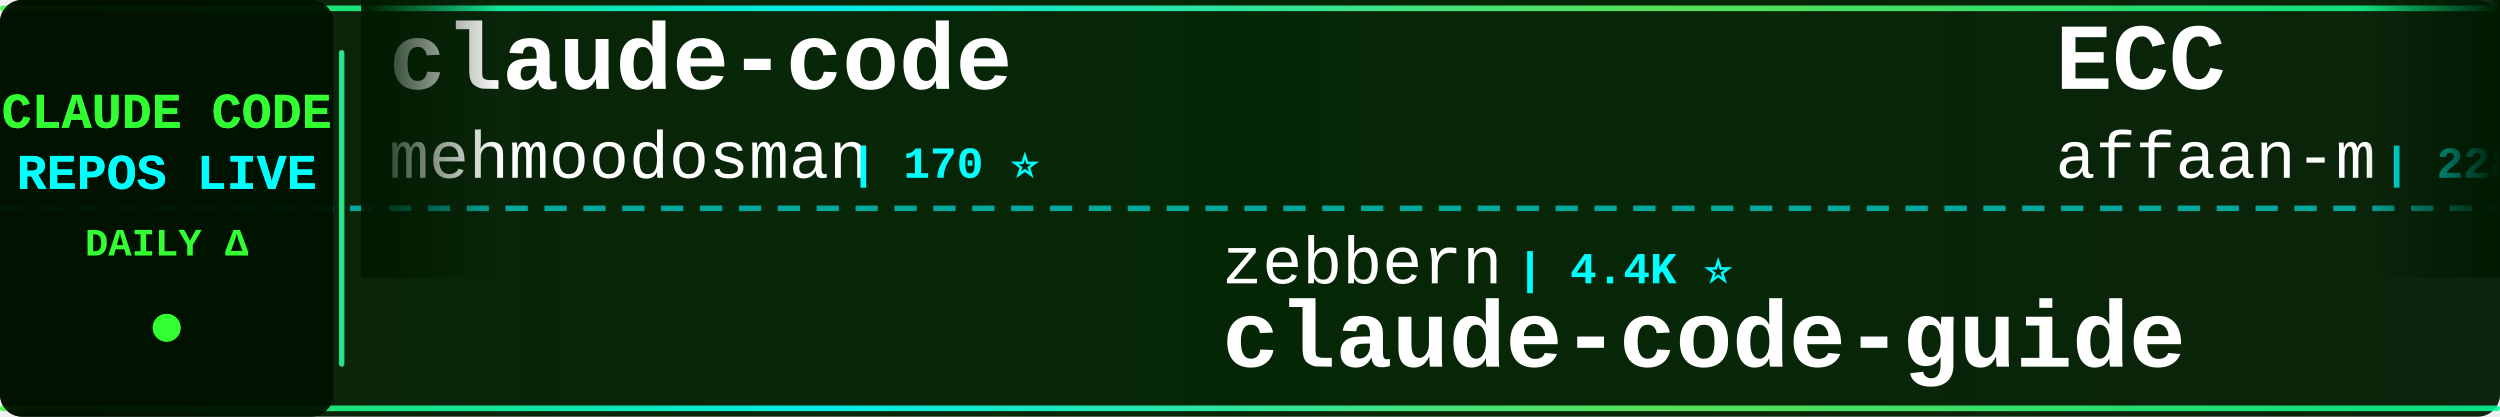
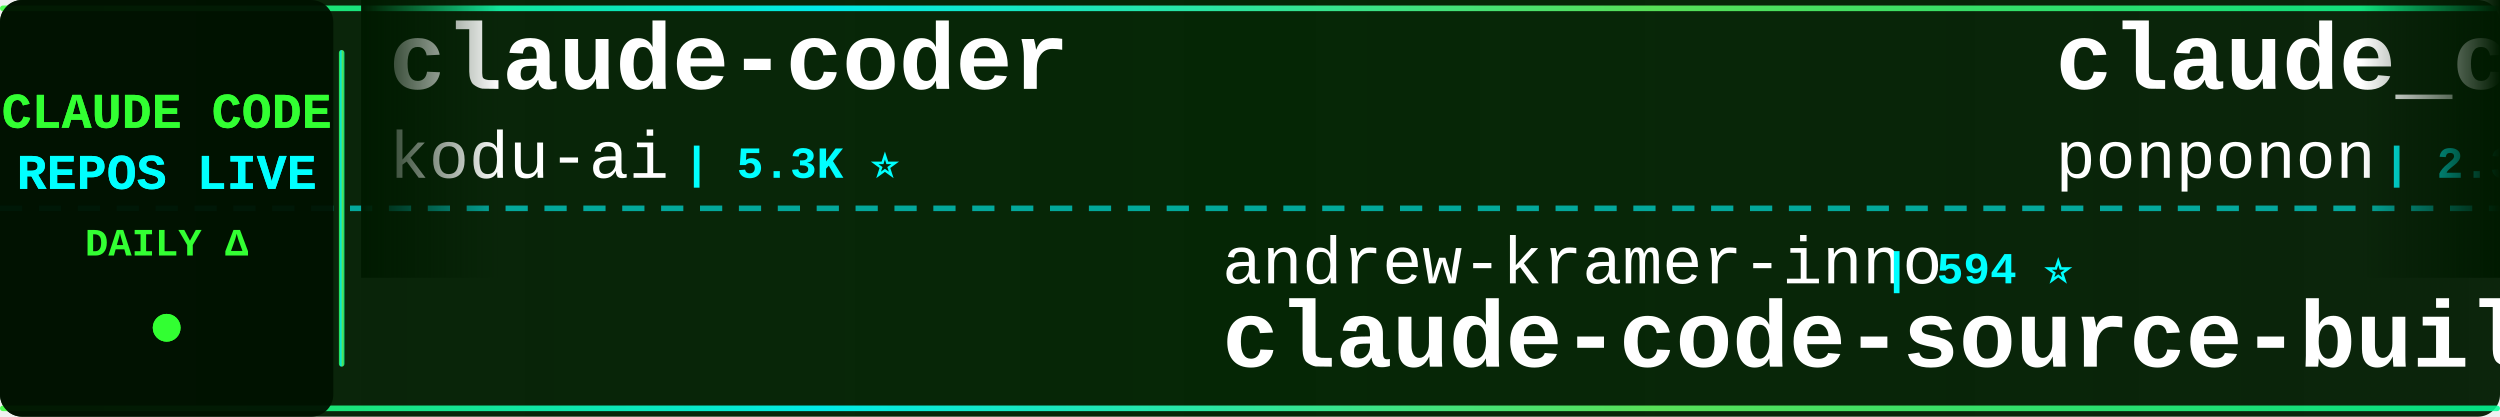
<svg xmlns="http://www.w3.org/2000/svg" width="900" height="150">
  <defs>
    <linearGradient id="tickerBg" x1="0%" y1="0%" x2="100%" y2="0%">
      <stop offset="0%" style="stop-color:#001a00;stop-opacity:0.95" />
      <stop offset="50%" style="stop-color:#002200;stop-opacity:0.98" />
      <stop offset="100%" style="stop-color:#001a00;stop-opacity:0.95" />
    </linearGradient>
    <linearGradient id="borderGrad" x1="0%" y1="0%" x2="100%" y2="0%">
      <stop offset="0%" style="stop-color:#33ff33;stop-opacity:0.85">
        <animate attributeName="stop-opacity" values="0.85;1;0.85" dur="2s" repeatCount="indefinite" />
      </stop>
      <stop offset="33%" style="stop-color:#00ffff;stop-opacity:0.9">
        <animate attributeName="stop-opacity" values="0.9;1;0.9" dur="2.2s" repeatCount="indefinite" />
      </stop>
      <stop offset="66%" style="stop-color:#66ff66;stop-opacity:0.85">
        <animate attributeName="stop-opacity" values="0.85;1;0.85" dur="1.8s" repeatCount="indefinite" />
      </stop>
      <stop offset="100%" style="stop-color:#00ff99;stop-opacity:0.85">
        <animate attributeName="stop-opacity" values="0.85;1;0.85" dur="2s" repeatCount="indefinite" />
      </stop>
    </linearGradient>
    <filter id="textGlow">
      <feGaussianBlur stdDeviation="0.1" result="coloredBlur" />
      <feMerge>
        <feMergeNode in="coloredBlur" />
        <feMergeNode in="SourceGraphic" />
      </feMerge>
    </filter>
    <filter id="metricGlow">
      <feGaussianBlur stdDeviation="0.2" result="coloredBlur" />
      <feMerge>
        <feMergeNode in="coloredBlur" />
        <feMergeNode in="SourceGraphic" />
      </feMerge>
    </filter>
    <linearGradient id="leftFade" x1="0%" y1="0%" x2="100%" y2="0%">
      <stop offset="0%" style="stop-color:#001a00;stop-opacity:1" />
      <stop offset="100%" style="stop-color:#001a00;stop-opacity:0" />
    </linearGradient>
    <linearGradient id="rightFade" x1="0%" y1="0%" x2="100%" y2="0%">
      <stop offset="0%" style="stop-color:#001a00;stop-opacity:0" />
      <stop offset="100%" style="stop-color:#001a00;stop-opacity:1" />
    </linearGradient>
  </defs>
  <rect width="900" height="150" fill="url(#tickerBg)" rx="8" />
  <rect x="0" y="2" width="900" height="2" fill="url(#borderGrad)" rx="1" />
  <rect x="0" y="146" width="900" height="2" fill="url(#borderGrad)" rx="1" />
  <line x1="0" y1="75" x2="900" y2="75" stroke="#00ffff" stroke-width="2" stroke-dasharray="8 6" opacity="0.6" />
  <rect x="0" y="0" width="120" height="150" fill="#001100" opacity="0.95" rx="8" />
  <text x="60" y="46" font-family="'Courier New', monospace" font-size="18" font-weight="bold" fill="#33ff33" text-anchor="middle" filter="url(#textGlow)">
    CLAUDE CODE
  </text>
  <text x="60" y="68" font-family="'Courier New', monospace" font-size="18" font-weight="bold" fill="#00ffff" text-anchor="middle" filter="url(#textGlow)">
    REPOS LIVE
  </text>
  <text x="60" y="92" font-family="'Courier New', monospace" font-size="14" font-weight="bold" fill="#33ff33" text-anchor="middle">
    DAILY Δ
  </text>
  <circle cx="60" cy="118" r="5" fill="#33ff33" filter="url(#metricGlow)">
    <animate attributeName="r" values="4;6;4" dur="1.5s" repeatCount="indefinite" />
    <animate attributeName="opacity" values="0.6;1;0.6" dur="1.5s" repeatCount="indefinite" />
  </circle>
  <rect x="122" y="18" width="2" height="114" fill="url(#borderGrad)" rx="1" />
  <clipPath id="tickerClip">
    <rect x="130" y="0" width="770" height="150" />
  </clipPath>
  <g clip-path="url(#tickerClip)">
    <g id="tickerItems">
      <animateTransform attributeName="transform" attributeType="XML" type="translate" from="0 0" to="-3000 0" dur="54s" repeatCount="indefinite" />
      <g transform="translate(0, 0)">
-         <text x="140" y="32" font-family="'Courier New', monospace" font-size="34" font-weight="bold" fill="#ffffff">claude-code</text>
-         <text x="140" y="64" font-family="'Courier New', monospace" font-size="24" font-weight="normal" fill="#ffffff" opacity="1.0">mehmoodosman</text>
-         <text x="306" y="64" font-family="'Courier New', monospace" font-size="16" font-weight="bold" fill="#00ffff"> | 170 ⭐</text>
+         <text x="140" y="32" font-family="'Courier New', monospace" font-size="34" font-weight="bold" fill="#ffffff">claude-coder</text>
+         <text x="140" y="64" font-family="'Courier New', monospace" font-size="24" font-weight="normal" fill="#ffffff" opacity="1.0">kodu-ai</text>
+         <text x="246" y="64" font-family="'Courier New', monospace" font-size="16" font-weight="bold" fill="#00ffff"> | 5.3K ⭐</text>
      </g>
      <g transform="translate(300, 0)">
-         <text x="140" y="102" font-family="'Courier New', monospace" font-size="24" font-weight="normal" fill="#ffffff" opacity="1.0">zebbern</text>
-         <text x="246" y="102" font-family="'Courier New', monospace" font-size="16" font-weight="bold" fill="#00ffff"> | 4.4K ⭐</text>
-         <text x="140" y="132" font-family="'Courier New', monospace" font-size="34" font-weight="bold" fill="#ffffff">claude-code-guide</text>
+         <text x="140" y="102" font-family="'Courier New', monospace" font-size="24" font-weight="normal" fill="#ffffff" opacity="1.0">andrew-kramer-inno</text>
+         <text x="378" y="102" font-family="'Courier New', monospace" font-size="16" font-weight="bold" fill="#00ffff"> | 594 ⭐</text>
+         <text x="140" y="132" font-family="'Courier New', monospace" font-size="34" font-weight="bold" fill="#ffffff">claude-code-source-build</text>
      </g>
      <g transform="translate(600, 0)">
-         <text x="140" y="32" font-family="'Courier New', monospace" font-size="34" font-weight="bold" fill="#ffffff">ECC</text>
-         <text x="140" y="64" font-family="'Courier New', monospace" font-size="24" font-weight="normal" fill="#ffffff" opacity="1.0">affaan-m</text>
-         <text x="258" y="64" font-family="'Courier New', monospace" font-size="16" font-weight="bold" fill="#00ffff"> | 228.5K ⭐ +345</text>
+         <text x="140" y="32" font-family="'Courier New', monospace" font-size="34" font-weight="bold" fill="#ffffff">claude_code_src</text>
+         <text x="140" y="64" font-family="'Courier New', monospace" font-size="24" font-weight="normal" fill="#ffffff" opacity="1.0">ponponon</text>
+         <text x="258" y="64" font-family="'Courier New', monospace" font-size="16" font-weight="bold" fill="#00ffff"> | 2.3K ⭐ +2</text>
      </g>
      <g transform="translate(900, 0)">
-         <text x="140" y="102" font-family="'Courier New', monospace" font-size="24" font-weight="normal" fill="#ffffff" opacity="1.0">davila7</text>
-         <text x="246" y="102" font-family="'Courier New', monospace" font-size="16" font-weight="bold" fill="#00ffff"> | 29.0K ⭐ +247</text>
-         <text x="140" y="132" font-family="'Courier New', monospace" font-size="34" font-weight="bold" fill="#ffffff">claude-code-templates</text>
+         <text x="140" y="102" font-family="'Courier New', monospace" font-size="24" font-weight="normal" fill="#ffffff" opacity="1.0">Yuyz0112</text>
+         <text x="258" y="102" font-family="'Courier New', monospace" font-size="16" font-weight="bold" fill="#00ffff"> | 2.4K ⭐</text>
+         <text x="140" y="132" font-family="'Courier New', monospace" font-size="34" font-weight="bold" fill="#ffffff">claude-code-reverse</text>
      </g>
      <g transform="translate(1200, 0)">
-         <text x="140" y="32" font-family="'Courier New', monospace" font-size="34" font-weight="bold" fill="#ffffff">Claude-Code-Usage-Monito...</text>
-         <text x="140" y="64" font-family="'Courier New', monospace" font-size="24" font-weight="normal" fill="#ffffff" opacity="1.0">Maciek-roboblog</text>
-         <text x="342" y="64" font-family="'Courier New', monospace" font-size="16" font-weight="bold" fill="#00ffff"> | 8.4K ⭐ +7</text>
+         <text x="140" y="32" font-family="'Courier New', monospace" font-size="34" font-weight="bold" fill="#ffffff">Auto-claude-code-researc...</text>
+         <text x="140" y="64" font-family="'Courier New', monospace" font-size="24" font-weight="normal" fill="#ffffff" opacity="1.0">wanshuiyin</text>
+         <text x="282" y="64" font-family="'Courier New', monospace" font-size="16" font-weight="bold" fill="#00ffff"> | 13.3K ⭐ +38</text>
      </g>
      <g transform="translate(1500, 0)">
-         <text x="140" y="102" font-family="'Courier New', monospace" font-size="24" font-weight="normal" fill="#ffffff" opacity="1.0">zstmfhy</text>
-         <text x="246" y="102" font-family="'Courier New', monospace" font-size="16" font-weight="bold" fill="#00ffff"> | 190 ⭐</text>
-         <text x="140" y="132" font-family="'Courier New', monospace" font-size="34" font-weight="bold" fill="#ffffff">Claude-code</text>
+         <text x="140" y="102" font-family="'Courier New', monospace" font-size="24" font-weight="normal" fill="#ffffff" opacity="1.0">alirezarezvani</text>
+         <text x="330" y="102" font-family="'Courier New', monospace" font-size="16" font-weight="bold" fill="#00ffff"> | 22.2K ⭐ +143</text>
+         <text x="140" y="132" font-family="'Courier New', monospace" font-size="34" font-weight="bold" fill="#ffffff">claude-skills</text>
      </g>
      <g transform="translate(1800, 0)">
-         <text x="140" y="32" font-family="'Courier New', monospace" font-size="34" font-weight="bold" fill="#ffffff">claude-code-local</text>
-         <text x="140" y="64" font-family="'Courier New', monospace" font-size="24" font-weight="normal" fill="#ffffff" opacity="1.0">nicedreamzapp</text>
-         <text x="318" y="64" font-family="'Courier New', monospace" font-size="16" font-weight="bold" fill="#00ffff"> | 2.9K ⭐ +2</text>
+         <text x="140" y="32" font-family="'Courier New', monospace" font-size="34" font-weight="bold" fill="#ffffff">Claude-code</text>
+         <text x="140" y="64" font-family="'Courier New', monospace" font-size="24" font-weight="normal" fill="#ffffff" opacity="1.0">fazxes</text>
+         <text x="234" y="64" font-family="'Courier New', monospace" font-size="16" font-weight="bold" fill="#00ffff"> | 225 ⭐</text>
      </g>
      <g transform="translate(2100, 0)">
-         <text x="140" y="102" font-family="'Courier New', monospace" font-size="24" font-weight="normal" fill="#ffffff" opacity="1.0">disler</text>
-         <text x="234" y="102" font-family="'Courier New', monospace" font-size="16" font-weight="bold" fill="#00ffff"> | 1.5K ⭐ +1</text>
-         <text x="140" y="132" font-family="'Courier New', monospace" font-size="34" font-weight="bold" fill="#ffffff">pi-vs-claude-code</text>
+         <text x="140" y="102" font-family="'Courier New', monospace" font-size="24" font-weight="normal" fill="#ffffff" opacity="1.0">Maciek-roboblog</text>
+         <text x="342" y="102" font-family="'Courier New', monospace" font-size="16" font-weight="bold" fill="#00ffff"> | 8.4K ⭐ +10</text>
+         <text x="140" y="132" font-family="'Courier New', monospace" font-size="34" font-weight="bold" fill="#ffffff">Claude-Code-Usage-Monito...</text>
      </g>
      <g transform="translate(2400, 0)">
-         <text x="140" y="32" font-family="'Courier New', monospace" font-size="34" font-weight="bold" fill="#ffffff">claude_codex_bridge</text>
-         <text x="140" y="64" font-family="'Courier New', monospace" font-size="24" font-weight="normal" fill="#ffffff" opacity="1.0">SeemSeam</text>
-         <text x="258" y="64" font-family="'Courier New', monospace" font-size="16" font-weight="bold" fill="#00ffff"> | 3.2K ⭐ +6</text>
+         <text x="140" y="32" font-family="'Courier New', monospace" font-size="34" font-weight="bold" fill="#ffffff">claude-code</text>
+         <text x="140" y="64" font-family="'Courier New', monospace" font-size="24" font-weight="normal" fill="#ffffff" opacity="1.0">freestylefly</text>
+         <text x="306" y="64" font-family="'Courier New', monospace" font-size="16" font-weight="bold" fill="#00ffff"> | 128 ⭐</text>
      </g>
      <g transform="translate(2700, 0)">
-         <text x="140" y="102" font-family="'Courier New', monospace" font-size="24" font-weight="normal" fill="#ffffff" opacity="1.0">disler</text>
-         <text x="234" y="102" font-family="'Courier New', monospace" font-size="16" font-weight="bold" fill="#00ffff"> | 3.8K ⭐ +2</text>
-         <text x="140" y="132" font-family="'Courier New', monospace" font-size="34" font-weight="bold" fill="#ffffff">claude-code-hooks-master...</text>
+         <text x="140" y="102" font-family="'Courier New', monospace" font-size="24" font-weight="normal" fill="#ffffff" opacity="1.0">lintsinghua</text>
+         <text x="294" y="102" font-family="'Courier New', monospace" font-size="16" font-weight="bold" fill="#00ffff"> | 3.9K ⭐ +3</text>
+         <text x="140" y="132" font-family="'Courier New', monospace" font-size="34" font-weight="bold" fill="#ffffff">claude-code-book</text>
      </g>
      <g transform="translate(3000, 0)">
-         <text x="140" y="32" font-family="'Courier New', monospace" font-size="34" font-weight="bold" fill="#ffffff">claude-code</text>
-         <text x="140" y="64" font-family="'Courier New', monospace" font-size="24" font-weight="normal" fill="#ffffff" opacity="1.0">mehmoodosman</text>
-         <text x="306" y="64" font-family="'Courier New', monospace" font-size="16" font-weight="bold" fill="#00ffff"> | 170 ⭐</text>
+         <text x="140" y="32" font-family="'Courier New', monospace" font-size="34" font-weight="bold" fill="#ffffff">claude-coder</text>
+         <text x="140" y="64" font-family="'Courier New', monospace" font-size="24" font-weight="normal" fill="#ffffff" opacity="1.0">kodu-ai</text>
+         <text x="246" y="64" font-family="'Courier New', monospace" font-size="16" font-weight="bold" fill="#00ffff"> | 5.3K ⭐</text>
      </g>
      <g transform="translate(3300, 0)">
-         <text x="140" y="102" font-family="'Courier New', monospace" font-size="24" font-weight="normal" fill="#ffffff" opacity="1.0">zebbern</text>
-         <text x="246" y="102" font-family="'Courier New', monospace" font-size="16" font-weight="bold" fill="#00ffff"> | 4.4K ⭐</text>
-         <text x="140" y="132" font-family="'Courier New', monospace" font-size="34" font-weight="bold" fill="#ffffff">claude-code-guide</text>
+         <text x="140" y="102" font-family="'Courier New', monospace" font-size="24" font-weight="normal" fill="#ffffff" opacity="1.0">andrew-kramer-inno</text>
+         <text x="378" y="102" font-family="'Courier New', monospace" font-size="16" font-weight="bold" fill="#00ffff"> | 594 ⭐</text>
+         <text x="140" y="132" font-family="'Courier New', monospace" font-size="34" font-weight="bold" fill="#ffffff">claude-code-source-build</text>
      </g>
      <g transform="translate(3600, 0)">
-         <text x="140" y="32" font-family="'Courier New', monospace" font-size="34" font-weight="bold" fill="#ffffff">ECC</text>
-         <text x="140" y="64" font-family="'Courier New', monospace" font-size="24" font-weight="normal" fill="#ffffff" opacity="1.0">affaan-m</text>
-         <text x="258" y="64" font-family="'Courier New', monospace" font-size="16" font-weight="bold" fill="#00ffff"> | 228.5K ⭐ +345</text>
+         <text x="140" y="32" font-family="'Courier New', monospace" font-size="34" font-weight="bold" fill="#ffffff">claude_code_src</text>
+         <text x="140" y="64" font-family="'Courier New', monospace" font-size="24" font-weight="normal" fill="#ffffff" opacity="1.0">ponponon</text>
+         <text x="258" y="64" font-family="'Courier New', monospace" font-size="16" font-weight="bold" fill="#00ffff"> | 2.3K ⭐ +2</text>
      </g>
      <g transform="translate(3900, 0)">
-         <text x="140" y="102" font-family="'Courier New', monospace" font-size="24" font-weight="normal" fill="#ffffff" opacity="1.0">davila7</text>
-         <text x="246" y="102" font-family="'Courier New', monospace" font-size="16" font-weight="bold" fill="#00ffff"> | 29.0K ⭐ +247</text>
-         <text x="140" y="132" font-family="'Courier New', monospace" font-size="34" font-weight="bold" fill="#ffffff">claude-code-templates</text>
+         <text x="140" y="102" font-family="'Courier New', monospace" font-size="24" font-weight="normal" fill="#ffffff" opacity="1.0">Yuyz0112</text>
+         <text x="258" y="102" font-family="'Courier New', monospace" font-size="16" font-weight="bold" fill="#00ffff"> | 2.4K ⭐</text>
+         <text x="140" y="132" font-family="'Courier New', monospace" font-size="34" font-weight="bold" fill="#ffffff">claude-code-reverse</text>
      </g>
    </g>
  </g>
  <rect x="130" y="0" width="50" height="100" fill="url(#leftFade)" />
  <rect x="850" y="0" width="50" height="100" fill="url(#rightFade)" />
</svg>
